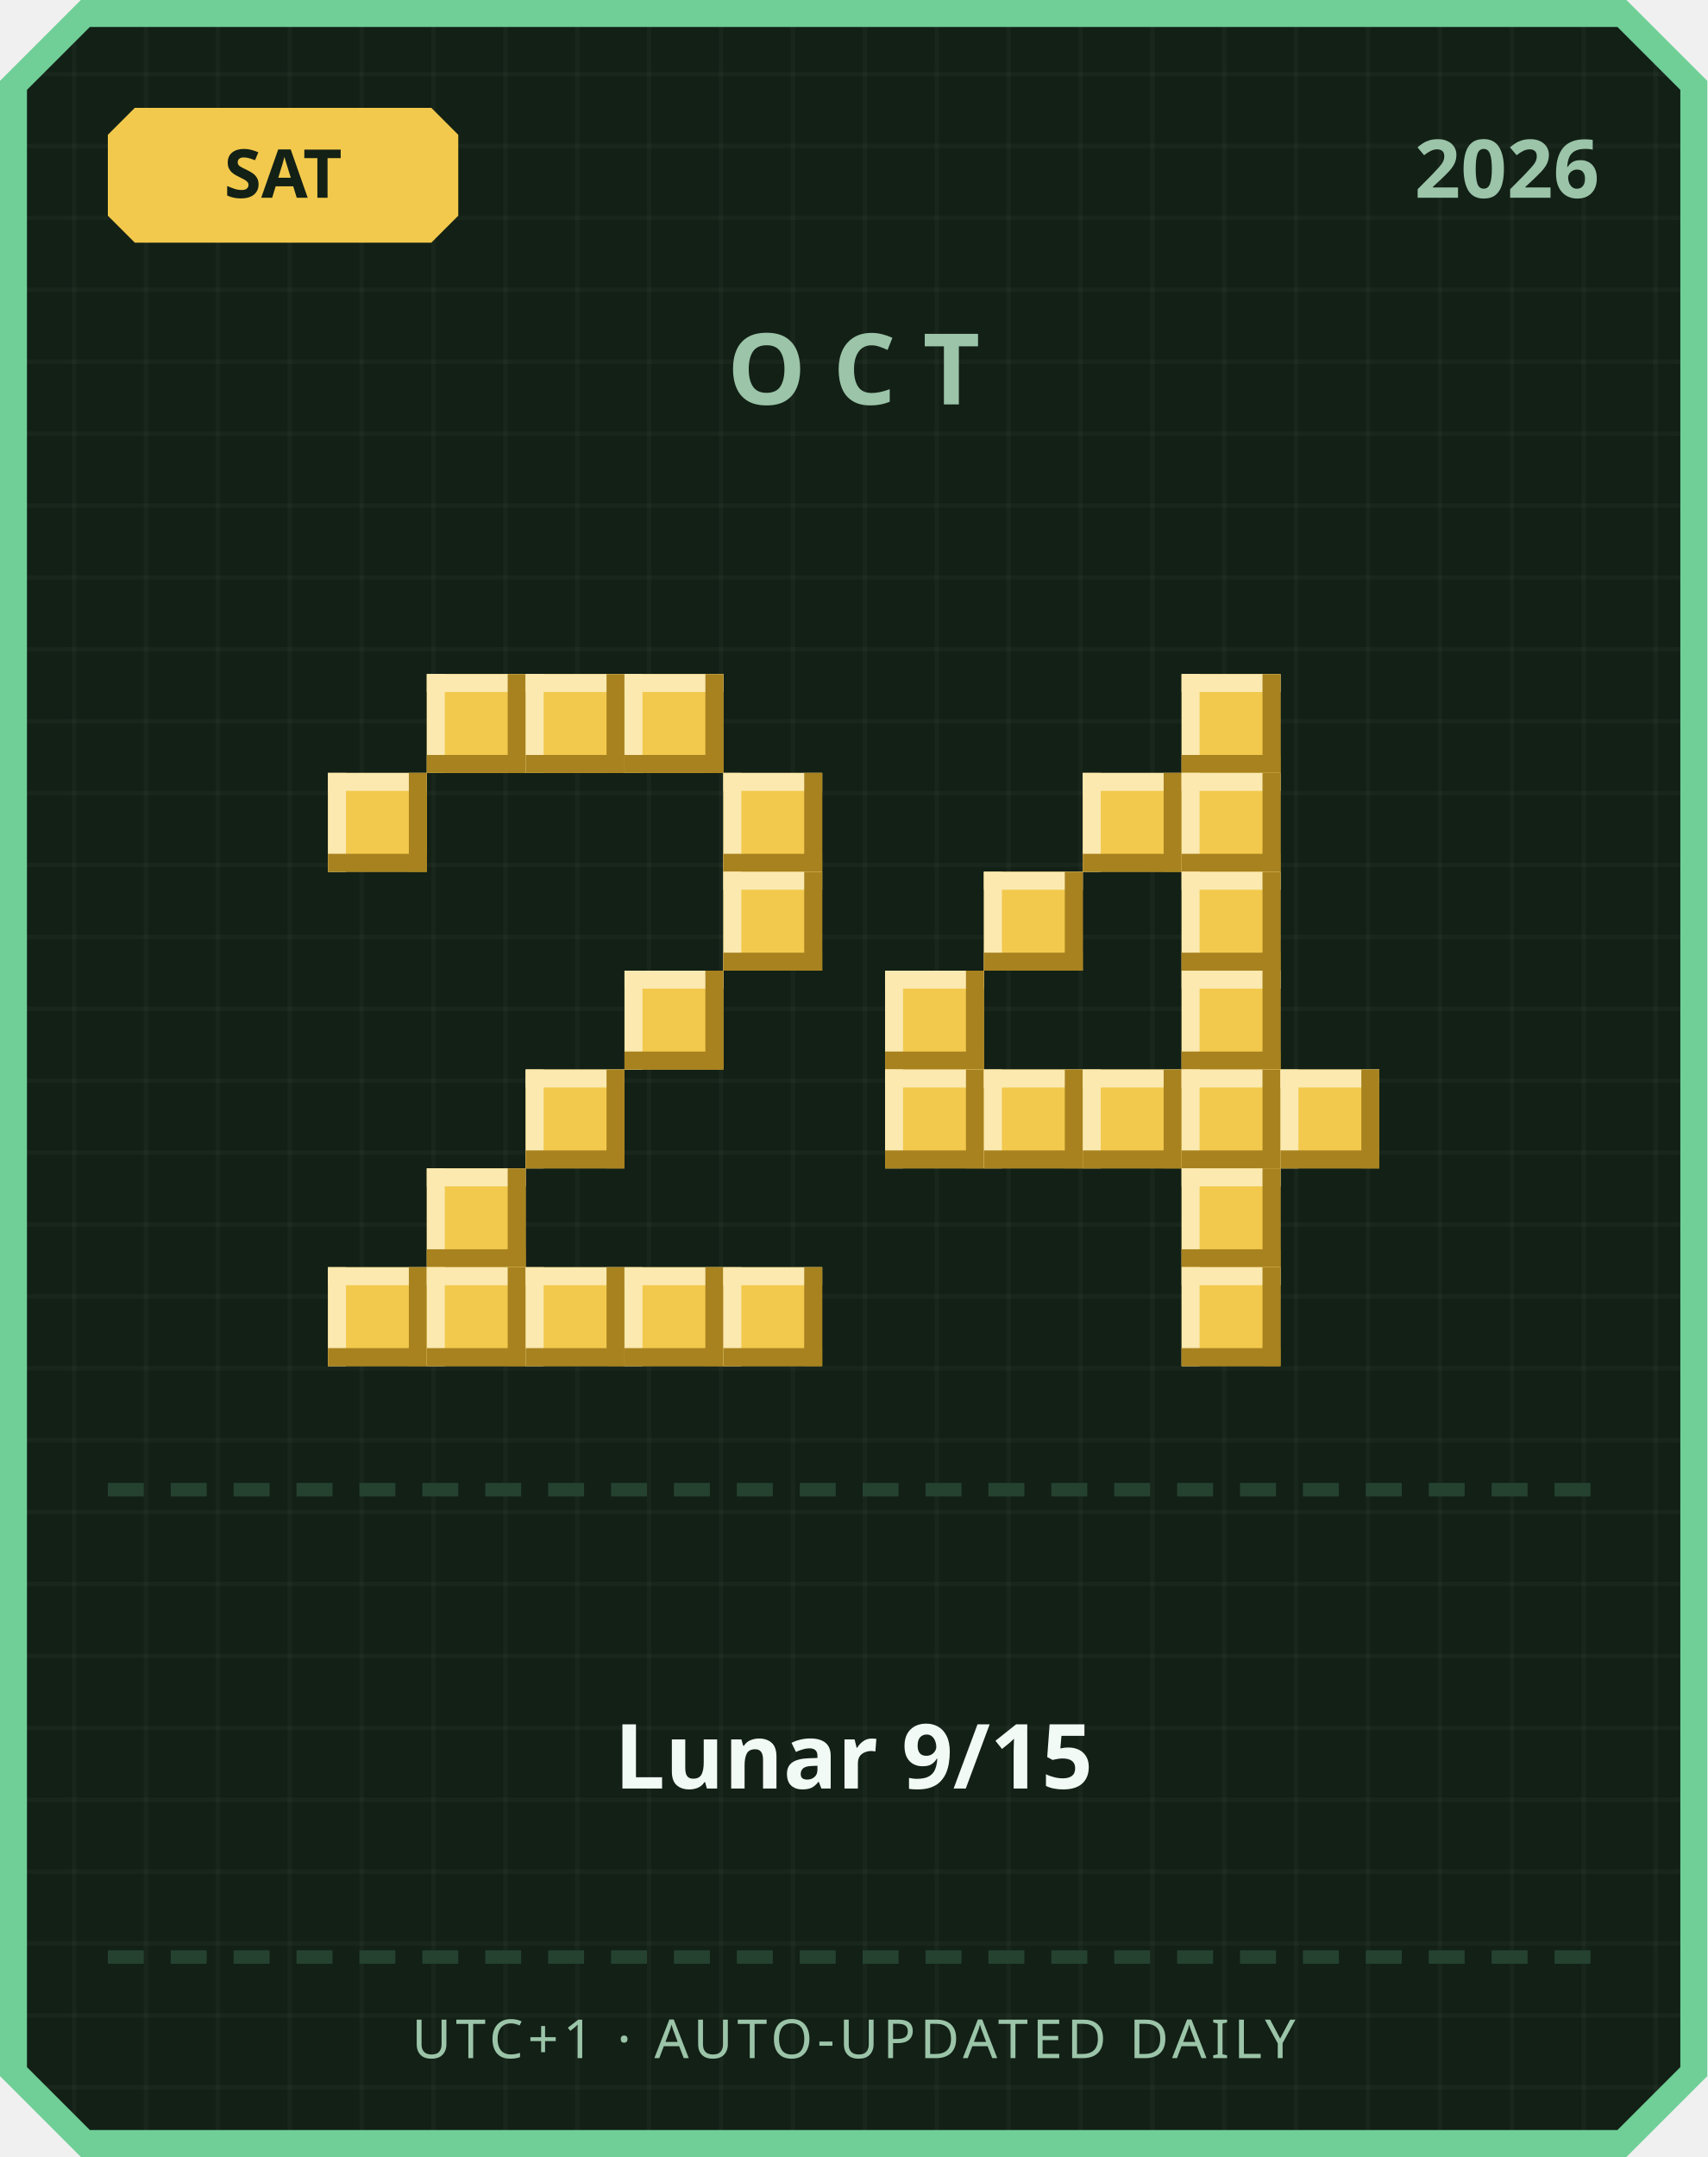
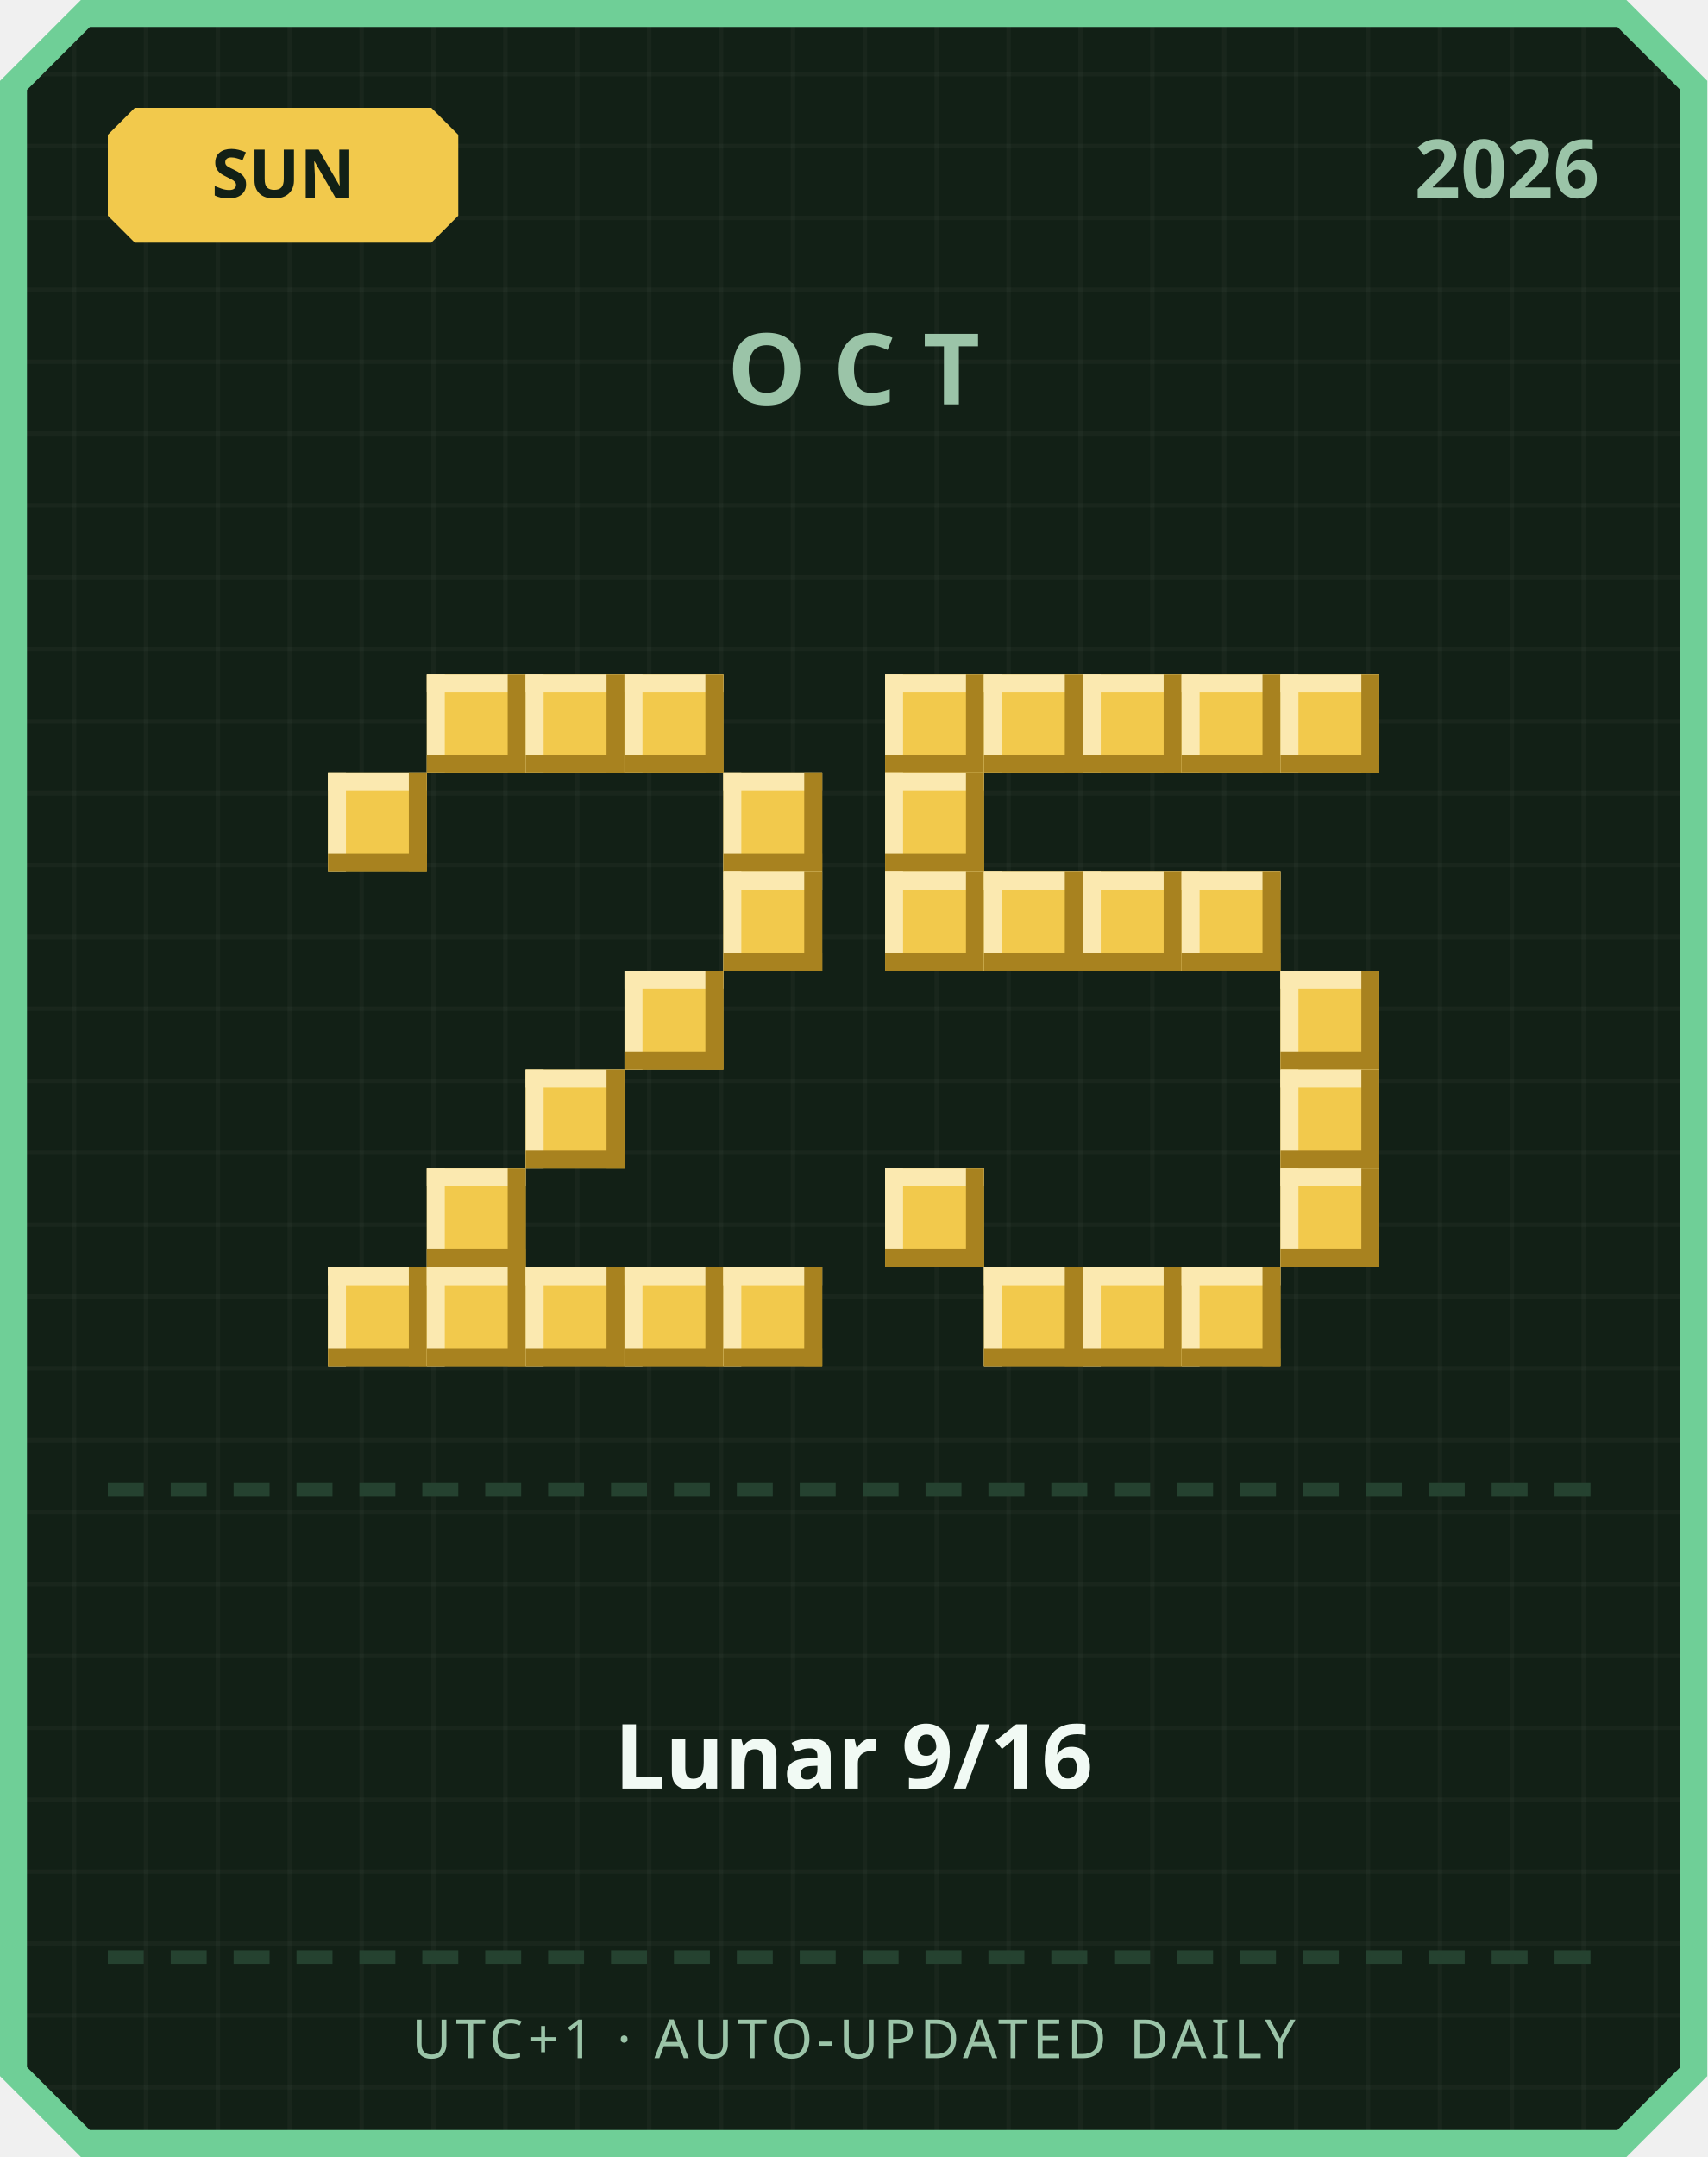
<svg xmlns="http://www.w3.org/2000/svg" width="380" height="480" viewBox="0 0 380 480">
  <defs>
    <pattern id="grid" width="16" height="16" patternUnits="userSpaceOnUse">
      <rect width="16" height="16" fill="#122016" />
      <rect width="1" height="16" fill="#ffffff" opacity="0.03" />
      <rect width="16" height="1" fill="#ffffff" opacity="0.03" />
    </pattern>
  </defs>
  <path d="M 18,0 L 362,0 L 380,18 L 380,462 L 362,480 L 18,480 L 0,462 L 0,18 Z" fill="#6fcf97" />
  <path d="M 20,6 L 360,6 L 374,20 L 374,460 L 360,474 L 20,474 L 6,460 L 6,20 Z" fill="url(#grid)" />
  <path d="M 30,24 L 96,24 L 102,30 L 102,48 L 96,54 L 30,54 L 24,48 L 24,30 Z" fill="#f2c94c" />
-   <text x="63" y="44" text-anchor="middle" font-family="'Segoe UI', sans-serif" font-size="15" font-weight="700" fill="#122016">SAT</text>
+   <text x="63" y="44" text-anchor="middle" font-family="'Segoe UI', sans-serif" font-size="15" font-weight="700" fill="#122016">SUN</text>
  <text x="356" y="44" text-anchor="end" font-family="'Segoe UI', sans-serif" font-size="18" font-weight="700" fill="#9bc4a8">2026</text>
  <text x="190" y="90" text-anchor="middle" font-family="'Segoe UI', sans-serif" font-size="22" font-weight="700" letter-spacing="6" fill="#9bc4a8">OCT</text>
  <rect x="95" y="150" width="22" height="22" fill="#f2c94c" />
  <rect x="95" y="150" width="22" height="4" fill="#fbe9b0" />
  <rect x="95" y="150" width="4" height="22" fill="#fbe9b0" />
  <rect x="95" y="168" width="22" height="4" fill="#a8821f" />
  <rect x="113" y="150" width="4" height="22" fill="#a8821f" />
  <rect x="117" y="150" width="22" height="22" fill="#f2c94c" />
  <rect x="117" y="150" width="22" height="4" fill="#fbe9b0" />
  <rect x="117" y="150" width="4" height="22" fill="#fbe9b0" />
  <rect x="117" y="168" width="22" height="4" fill="#a8821f" />
  <rect x="135" y="150" width="4" height="22" fill="#a8821f" />
  <rect x="139" y="150" width="22" height="22" fill="#f2c94c" />
  <rect x="139" y="150" width="22" height="4" fill="#fbe9b0" />
  <rect x="139" y="150" width="4" height="22" fill="#fbe9b0" />
  <rect x="139" y="168" width="22" height="4" fill="#a8821f" />
  <rect x="157" y="150" width="4" height="22" fill="#a8821f" />
  <rect x="73" y="172" width="22" height="22" fill="#f2c94c" />
  <rect x="73" y="172" width="22" height="4" fill="#fbe9b0" />
  <rect x="73" y="172" width="4" height="22" fill="#fbe9b0" />
  <rect x="73" y="190" width="22" height="4" fill="#a8821f" />
  <rect x="91" y="172" width="4" height="22" fill="#a8821f" />
  <rect x="161" y="172" width="22" height="22" fill="#f2c94c" />
  <rect x="161" y="172" width="22" height="4" fill="#fbe9b0" />
  <rect x="161" y="172" width="4" height="22" fill="#fbe9b0" />
  <rect x="161" y="190" width="22" height="4" fill="#a8821f" />
  <rect x="179" y="172" width="4" height="22" fill="#a8821f" />
  <rect x="161" y="194" width="22" height="22" fill="#f2c94c" />
  <rect x="161" y="194" width="22" height="4" fill="#fbe9b0" />
  <rect x="161" y="194" width="4" height="22" fill="#fbe9b0" />
  <rect x="161" y="212" width="22" height="4" fill="#a8821f" />
  <rect x="179" y="194" width="4" height="22" fill="#a8821f" />
  <rect x="139" y="216" width="22" height="22" fill="#f2c94c" />
  <rect x="139" y="216" width="22" height="4" fill="#fbe9b0" />
  <rect x="139" y="216" width="4" height="22" fill="#fbe9b0" />
  <rect x="139" y="234" width="22" height="4" fill="#a8821f" />
  <rect x="157" y="216" width="4" height="22" fill="#a8821f" />
  <rect x="117" y="238" width="22" height="22" fill="#f2c94c" />
  <rect x="117" y="238" width="22" height="4" fill="#fbe9b0" />
  <rect x="117" y="238" width="4" height="22" fill="#fbe9b0" />
  <rect x="117" y="256" width="22" height="4" fill="#a8821f" />
  <rect x="135" y="238" width="4" height="22" fill="#a8821f" />
  <rect x="95" y="260" width="22" height="22" fill="#f2c94c" />
  <rect x="95" y="260" width="22" height="4" fill="#fbe9b0" />
  <rect x="95" y="260" width="4" height="22" fill="#fbe9b0" />
  <rect x="95" y="278" width="22" height="4" fill="#a8821f" />
  <rect x="113" y="260" width="4" height="22" fill="#a8821f" />
  <rect x="73" y="282" width="22" height="22" fill="#f2c94c" />
  <rect x="73" y="282" width="22" height="4" fill="#fbe9b0" />
  <rect x="73" y="282" width="4" height="22" fill="#fbe9b0" />
  <rect x="73" y="300" width="22" height="4" fill="#a8821f" />
  <rect x="91" y="282" width="4" height="22" fill="#a8821f" />
  <rect x="95" y="282" width="22" height="22" fill="#f2c94c" />
  <rect x="95" y="282" width="22" height="4" fill="#fbe9b0" />
  <rect x="95" y="282" width="4" height="22" fill="#fbe9b0" />
  <rect x="95" y="300" width="22" height="4" fill="#a8821f" />
  <rect x="113" y="282" width="4" height="22" fill="#a8821f" />
  <rect x="117" y="282" width="22" height="22" fill="#f2c94c" />
  <rect x="117" y="282" width="22" height="4" fill="#fbe9b0" />
  <rect x="117" y="282" width="4" height="22" fill="#fbe9b0" />
  <rect x="117" y="300" width="22" height="4" fill="#a8821f" />
  <rect x="135" y="282" width="4" height="22" fill="#a8821f" />
  <rect x="139" y="282" width="22" height="22" fill="#f2c94c" />
  <rect x="139" y="282" width="22" height="4" fill="#fbe9b0" />
  <rect x="139" y="282" width="4" height="22" fill="#fbe9b0" />
  <rect x="139" y="300" width="22" height="4" fill="#a8821f" />
  <rect x="157" y="282" width="4" height="22" fill="#a8821f" />
  <rect x="161" y="282" width="22" height="22" fill="#f2c94c" />
  <rect x="161" y="282" width="22" height="4" fill="#fbe9b0" />
  <rect x="161" y="282" width="4" height="22" fill="#fbe9b0" />
  <rect x="161" y="300" width="22" height="4" fill="#a8821f" />
  <rect x="179" y="282" width="4" height="22" fill="#a8821f" />
+   <rect x="197" y="150" width="22" height="22" fill="#f2c94c" />
+   <rect x="197" y="150" width="22" height="4" fill="#fbe9b0" />
+   <rect x="197" y="150" width="4" height="22" fill="#fbe9b0" />
+   <rect x="197" y="168" width="22" height="4" fill="#a8821f" />
+   <rect x="215" y="150" width="4" height="22" fill="#a8821f" />
+   <rect x="219" y="150" width="22" height="22" fill="#f2c94c" />
+   <rect x="219" y="150" width="22" height="4" fill="#fbe9b0" />
+   <rect x="219" y="150" width="4" height="22" fill="#fbe9b0" />
+   <rect x="219" y="168" width="22" height="4" fill="#a8821f" />
+   <rect x="237" y="150" width="4" height="22" fill="#a8821f" />
+   <rect x="241" y="150" width="22" height="22" fill="#f2c94c" />
+   <rect x="241" y="150" width="22" height="4" fill="#fbe9b0" />
+   <rect x="241" y="150" width="4" height="22" fill="#fbe9b0" />
+   <rect x="241" y="168" width="22" height="4" fill="#a8821f" />
+   <rect x="259" y="150" width="4" height="22" fill="#a8821f" />
  <rect x="263" y="150" width="22" height="22" fill="#f2c94c" />
  <rect x="263" y="150" width="22" height="4" fill="#fbe9b0" />
  <rect x="263" y="150" width="4" height="22" fill="#fbe9b0" />
  <rect x="263" y="168" width="22" height="4" fill="#a8821f" />
  <rect x="281" y="150" width="4" height="22" fill="#a8821f" />
-   <rect x="241" y="172" width="22" height="22" fill="#f2c94c" />
-   <rect x="241" y="172" width="22" height="4" fill="#fbe9b0" />
-   <rect x="241" y="172" width="4" height="22" fill="#fbe9b0" />
-   <rect x="241" y="190" width="22" height="4" fill="#a8821f" />
-   <rect x="259" y="172" width="4" height="22" fill="#a8821f" />
-   <rect x="263" y="172" width="22" height="22" fill="#f2c94c" />
-   <rect x="263" y="172" width="22" height="4" fill="#fbe9b0" />
-   <rect x="263" y="172" width="4" height="22" fill="#fbe9b0" />
-   <rect x="263" y="190" width="22" height="4" fill="#a8821f" />
-   <rect x="281" y="172" width="4" height="22" fill="#a8821f" />
+   <rect x="285" y="150" width="22" height="22" fill="#f2c94c" />
+   <rect x="285" y="150" width="22" height="4" fill="#fbe9b0" />
+   <rect x="285" y="150" width="4" height="22" fill="#fbe9b0" />
+   <rect x="285" y="168" width="22" height="4" fill="#a8821f" />
+   <rect x="303" y="150" width="4" height="22" fill="#a8821f" />
+   <rect x="197" y="172" width="22" height="22" fill="#f2c94c" />
+   <rect x="197" y="172" width="22" height="4" fill="#fbe9b0" />
+   <rect x="197" y="172" width="4" height="22" fill="#fbe9b0" />
+   <rect x="197" y="190" width="22" height="4" fill="#a8821f" />
+   <rect x="215" y="172" width="4" height="22" fill="#a8821f" />
+   <rect x="197" y="194" width="22" height="22" fill="#f2c94c" />
+   <rect x="197" y="194" width="22" height="4" fill="#fbe9b0" />
+   <rect x="197" y="194" width="4" height="22" fill="#fbe9b0" />
+   <rect x="197" y="212" width="22" height="4" fill="#a8821f" />
+   <rect x="215" y="194" width="4" height="22" fill="#a8821f" />
  <rect x="219" y="194" width="22" height="22" fill="#f2c94c" />
  <rect x="219" y="194" width="22" height="4" fill="#fbe9b0" />
  <rect x="219" y="194" width="4" height="22" fill="#fbe9b0" />
  <rect x="219" y="212" width="22" height="4" fill="#a8821f" />
  <rect x="237" y="194" width="4" height="22" fill="#a8821f" />
+   <rect x="241" y="194" width="22" height="22" fill="#f2c94c" />
+   <rect x="241" y="194" width="22" height="4" fill="#fbe9b0" />
+   <rect x="241" y="194" width="4" height="22" fill="#fbe9b0" />
+   <rect x="241" y="212" width="22" height="4" fill="#a8821f" />
+   <rect x="259" y="194" width="4" height="22" fill="#a8821f" />
  <rect x="263" y="194" width="22" height="22" fill="#f2c94c" />
  <rect x="263" y="194" width="22" height="4" fill="#fbe9b0" />
  <rect x="263" y="194" width="4" height="22" fill="#fbe9b0" />
  <rect x="263" y="212" width="22" height="4" fill="#a8821f" />
  <rect x="281" y="194" width="4" height="22" fill="#a8821f" />
-   <rect x="197" y="216" width="22" height="22" fill="#f2c94c" />
-   <rect x="197" y="216" width="22" height="4" fill="#fbe9b0" />
-   <rect x="197" y="216" width="4" height="22" fill="#fbe9b0" />
-   <rect x="197" y="234" width="22" height="4" fill="#a8821f" />
-   <rect x="215" y="216" width="4" height="22" fill="#a8821f" />
-   <rect x="263" y="216" width="22" height="22" fill="#f2c94c" />
-   <rect x="263" y="216" width="22" height="4" fill="#fbe9b0" />
-   <rect x="263" y="216" width="4" height="22" fill="#fbe9b0" />
-   <rect x="263" y="234" width="22" height="4" fill="#a8821f" />
-   <rect x="281" y="216" width="4" height="22" fill="#a8821f" />
-   <rect x="197" y="238" width="22" height="22" fill="#f2c94c" />
-   <rect x="197" y="238" width="22" height="4" fill="#fbe9b0" />
-   <rect x="197" y="238" width="4" height="22" fill="#fbe9b0" />
-   <rect x="197" y="256" width="22" height="4" fill="#a8821f" />
-   <rect x="215" y="238" width="4" height="22" fill="#a8821f" />
-   <rect x="219" y="238" width="22" height="22" fill="#f2c94c" />
-   <rect x="219" y="238" width="22" height="4" fill="#fbe9b0" />
-   <rect x="219" y="238" width="4" height="22" fill="#fbe9b0" />
-   <rect x="219" y="256" width="22" height="4" fill="#a8821f" />
-   <rect x="237" y="238" width="4" height="22" fill="#a8821f" />
-   <rect x="241" y="238" width="22" height="22" fill="#f2c94c" />
-   <rect x="241" y="238" width="22" height="4" fill="#fbe9b0" />
-   <rect x="241" y="238" width="4" height="22" fill="#fbe9b0" />
-   <rect x="241" y="256" width="22" height="4" fill="#a8821f" />
-   <rect x="259" y="238" width="4" height="22" fill="#a8821f" />
-   <rect x="263" y="238" width="22" height="22" fill="#f2c94c" />
-   <rect x="263" y="238" width="22" height="4" fill="#fbe9b0" />
-   <rect x="263" y="238" width="4" height="22" fill="#fbe9b0" />
-   <rect x="263" y="256" width="22" height="4" fill="#a8821f" />
-   <rect x="281" y="238" width="4" height="22" fill="#a8821f" />
+   <rect x="285" y="216" width="22" height="22" fill="#f2c94c" />
+   <rect x="285" y="216" width="22" height="4" fill="#fbe9b0" />
+   <rect x="285" y="216" width="4" height="22" fill="#fbe9b0" />
+   <rect x="285" y="234" width="22" height="4" fill="#a8821f" />
+   <rect x="303" y="216" width="4" height="22" fill="#a8821f" />
  <rect x="285" y="238" width="22" height="22" fill="#f2c94c" />
  <rect x="285" y="238" width="22" height="4" fill="#fbe9b0" />
  <rect x="285" y="238" width="4" height="22" fill="#fbe9b0" />
  <rect x="285" y="256" width="22" height="4" fill="#a8821f" />
  <rect x="303" y="238" width="4" height="22" fill="#a8821f" />
-   <rect x="263" y="260" width="22" height="22" fill="#f2c94c" />
-   <rect x="263" y="260" width="22" height="4" fill="#fbe9b0" />
-   <rect x="263" y="260" width="4" height="22" fill="#fbe9b0" />
-   <rect x="263" y="278" width="22" height="4" fill="#a8821f" />
-   <rect x="281" y="260" width="4" height="22" fill="#a8821f" />
+   <rect x="197" y="260" width="22" height="22" fill="#f2c94c" />
+   <rect x="197" y="260" width="22" height="4" fill="#fbe9b0" />
+   <rect x="197" y="260" width="4" height="22" fill="#fbe9b0" />
+   <rect x="197" y="278" width="22" height="4" fill="#a8821f" />
+   <rect x="215" y="260" width="4" height="22" fill="#a8821f" />
+   <rect x="285" y="260" width="22" height="22" fill="#f2c94c" />
+   <rect x="285" y="260" width="22" height="4" fill="#fbe9b0" />
+   <rect x="285" y="260" width="4" height="22" fill="#fbe9b0" />
+   <rect x="285" y="278" width="22" height="4" fill="#a8821f" />
+   <rect x="303" y="260" width="4" height="22" fill="#a8821f" />
+   <rect x="219" y="282" width="22" height="22" fill="#f2c94c" />
+   <rect x="219" y="282" width="22" height="4" fill="#fbe9b0" />
+   <rect x="219" y="282" width="4" height="22" fill="#fbe9b0" />
+   <rect x="219" y="300" width="22" height="4" fill="#a8821f" />
+   <rect x="237" y="282" width="4" height="22" fill="#a8821f" />
+   <rect x="241" y="282" width="22" height="22" fill="#f2c94c" />
+   <rect x="241" y="282" width="22" height="4" fill="#fbe9b0" />
+   <rect x="241" y="282" width="4" height="22" fill="#fbe9b0" />
+   <rect x="241" y="300" width="22" height="4" fill="#a8821f" />
+   <rect x="259" y="282" width="4" height="22" fill="#a8821f" />
  <rect x="263" y="282" width="22" height="22" fill="#f2c94c" />
  <rect x="263" y="282" width="22" height="4" fill="#fbe9b0" />
  <rect x="263" y="282" width="4" height="22" fill="#fbe9b0" />
  <rect x="263" y="300" width="22" height="4" fill="#a8821f" />
  <rect x="281" y="282" width="4" height="22" fill="#a8821f" />
  <rect x="24" y="330" width="8" height="3" fill="#254230" />
  <rect x="38" y="330" width="8" height="3" fill="#254230" />
  <rect x="52" y="330" width="8" height="3" fill="#254230" />
  <rect x="66" y="330" width="8" height="3" fill="#254230" />
  <rect x="80" y="330" width="8" height="3" fill="#254230" />
  <rect x="94" y="330" width="8" height="3" fill="#254230" />
  <rect x="108" y="330" width="8" height="3" fill="#254230" />
  <rect x="122" y="330" width="8" height="3" fill="#254230" />
  <rect x="136" y="330" width="8" height="3" fill="#254230" />
  <rect x="150" y="330" width="8" height="3" fill="#254230" />
  <rect x="164" y="330" width="8" height="3" fill="#254230" />
  <rect x="178" y="330" width="8" height="3" fill="#254230" />
  <rect x="192" y="330" width="8" height="3" fill="#254230" />
  <rect x="206" y="330" width="8" height="3" fill="#254230" />
  <rect x="220" y="330" width="8" height="3" fill="#254230" />
  <rect x="234" y="330" width="8" height="3" fill="#254230" />
  <rect x="248" y="330" width="8" height="3" fill="#254230" />
  <rect x="262" y="330" width="8" height="3" fill="#254230" />
  <rect x="276" y="330" width="8" height="3" fill="#254230" />
  <rect x="290" y="330" width="8" height="3" fill="#254230" />
  <rect x="304" y="330" width="8" height="3" fill="#254230" />
  <rect x="318" y="330" width="8" height="3" fill="#254230" />
  <rect x="332" y="330" width="8" height="3" fill="#254230" />
  <rect x="346" y="330" width="8" height="3" fill="#254230" />
-   <text x="190" y="398" text-anchor="middle" font-family="'Segoe UI', 'Microsoft JhengHei', sans-serif" font-size="20" font-weight="700" fill="#f1faf4">Lunar 9/15</text>
+   <text x="190" y="398" text-anchor="middle" font-family="'Segoe UI', 'Microsoft JhengHei', sans-serif" font-size="20" font-weight="700" fill="#f1faf4">Lunar 9/16</text>
  <rect x="24" y="434" width="8" height="3" fill="#254230" />
  <rect x="38" y="434" width="8" height="3" fill="#254230" />
  <rect x="52" y="434" width="8" height="3" fill="#254230" />
  <rect x="66" y="434" width="8" height="3" fill="#254230" />
  <rect x="80" y="434" width="8" height="3" fill="#254230" />
  <rect x="94" y="434" width="8" height="3" fill="#254230" />
  <rect x="108" y="434" width="8" height="3" fill="#254230" />
  <rect x="122" y="434" width="8" height="3" fill="#254230" />
  <rect x="136" y="434" width="8" height="3" fill="#254230" />
  <rect x="150" y="434" width="8" height="3" fill="#254230" />
  <rect x="164" y="434" width="8" height="3" fill="#254230" />
  <rect x="178" y="434" width="8" height="3" fill="#254230" />
  <rect x="192" y="434" width="8" height="3" fill="#254230" />
  <rect x="206" y="434" width="8" height="3" fill="#254230" />
  <rect x="220" y="434" width="8" height="3" fill="#254230" />
  <rect x="234" y="434" width="8" height="3" fill="#254230" />
  <rect x="248" y="434" width="8" height="3" fill="#254230" />
  <rect x="262" y="434" width="8" height="3" fill="#254230" />
  <rect x="276" y="434" width="8" height="3" fill="#254230" />
  <rect x="290" y="434" width="8" height="3" fill="#254230" />
  <rect x="304" y="434" width="8" height="3" fill="#254230" />
  <rect x="318" y="434" width="8" height="3" fill="#254230" />
  <rect x="332" y="434" width="8" height="3" fill="#254230" />
  <rect x="346" y="434" width="8" height="3" fill="#254230" />
  <text x="190" y="458" text-anchor="middle" font-family="'Segoe UI', sans-serif" font-size="12" letter-spacing="1" fill="#9bc4a8">UTC+1 · AUTO-UPDATED DAILY</text>
</svg>
